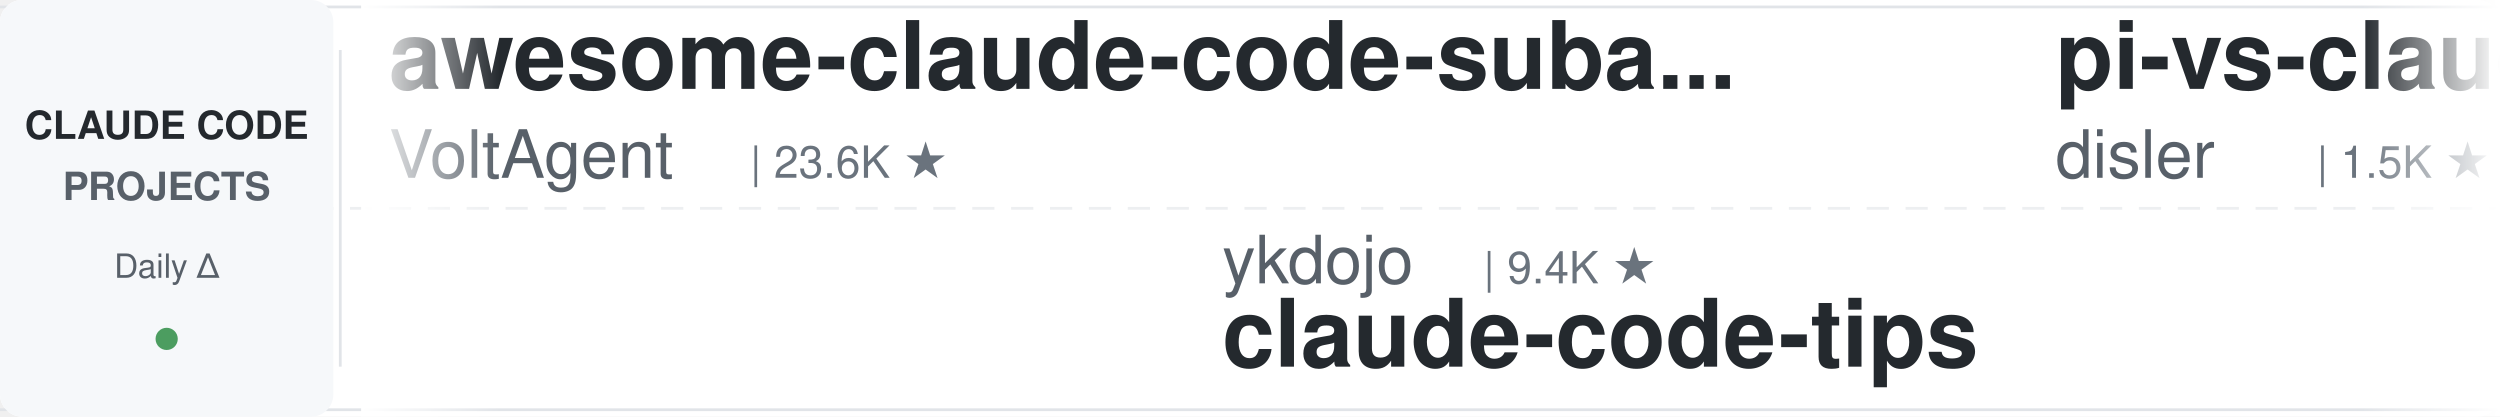
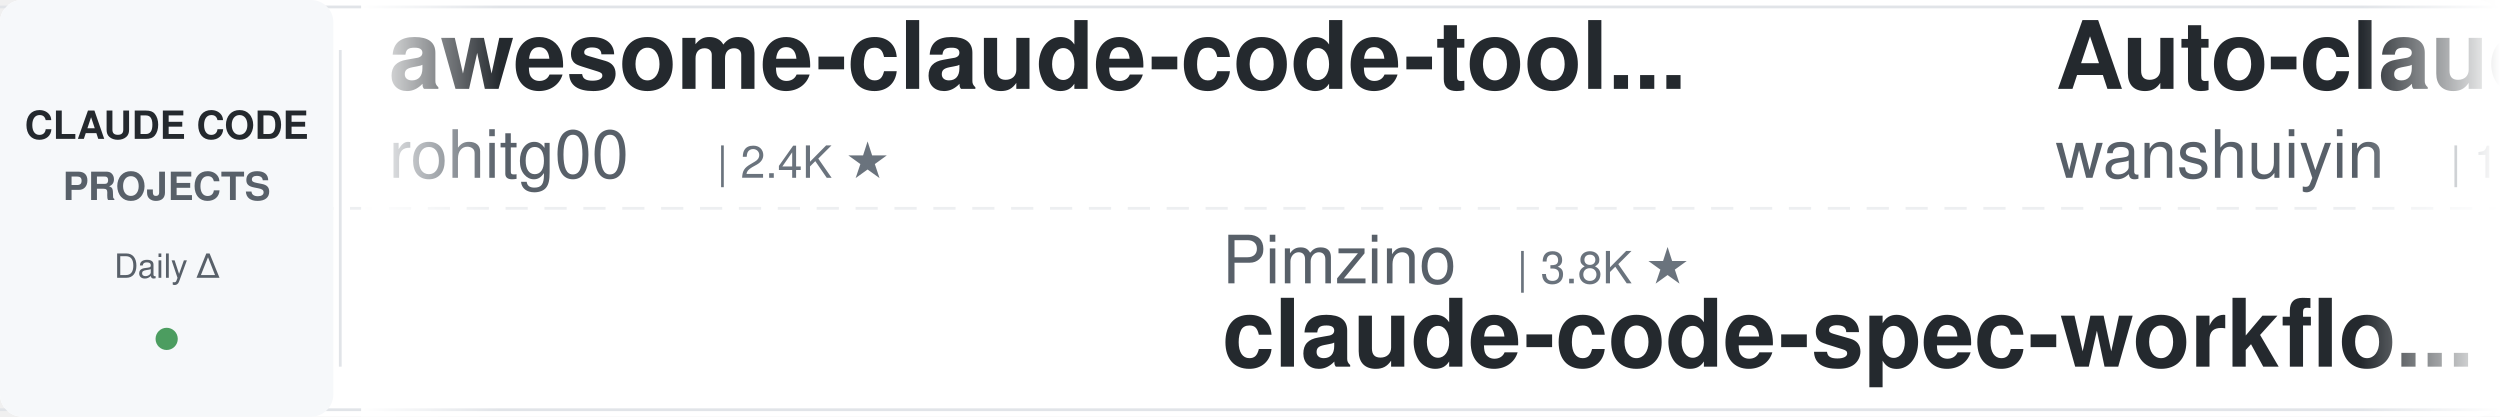
<svg xmlns="http://www.w3.org/2000/svg" width="900" height="150">
  <defs>
    <linearGradient id="leftFade" x1="0%" y1="0%" x2="100%" y2="0%">
      <stop offset="0%" style="stop-color:#ffffff;stop-opacity:1" />
      <stop offset="100%" style="stop-color:#ffffff;stop-opacity:0" />
    </linearGradient>
    <linearGradient id="rightFade" x1="0%" y1="0%" x2="100%" y2="0%">
      <stop offset="0%" style="stop-color:#ffffff;stop-opacity:0" />
      <stop offset="100%" style="stop-color:#ffffff;stop-opacity:1" />
    </linearGradient>
  </defs>
  <rect width="900" height="150" fill="#ffffff" rx="8" />
  <rect x="0" y="2" width="900" height="1" fill="#e1e4e8" />
  <rect x="0" y="147" width="900" height="1" fill="#e1e4e8" />
  <line x1="0" y1="75" x2="900" y2="75" stroke="#e1e4e8" stroke-width="1" stroke-dasharray="8 6" opacity="0.6" />
  <rect x="0" y="0" width="120" height="150" fill="#f6f8fa" rx="8" />
  <text x="60" y="50" font-family="-apple-system, BlinkMacSystemFont, 'Segoe UI', Helvetica, Arial, sans-serif" font-size="14" font-weight="600" fill="#24292e" text-anchor="middle">CLAUDE CODE</text>
  <text x="60" y="72" font-family="-apple-system, BlinkMacSystemFont, 'Segoe UI', Helvetica, Arial, sans-serif" font-size="14" font-weight="600" fill="#586069" text-anchor="middle">PROJECTS</text>
  <text x="60" y="100" font-family="-apple-system, BlinkMacSystemFont, 'Segoe UI', Helvetica, Arial, sans-serif" font-size="12" font-weight="500" fill="#586069" text-anchor="middle">Daily Δ</text>
  <circle cx="60" cy="122" r="4" fill="#22863a" opacity="0.8" />
  <rect x="122" y="18" width="1" height="114" fill="#e1e4e8" />
  <clipPath id="tickerClip">
    <rect x="130" y="0" width="770" height="150" />
  </clipPath>
  <g clip-path="url(#tickerClip)">
    <g id="tickerItems">
      <animateTransform attributeName="transform" attributeType="XML" type="translate" from="0 0" to="-3000 0" dur="54s" repeatCount="indefinite" />
      <g transform="translate(0, 0)">
-         <text x="140" y="32" font-family="-apple-system, BlinkMacSystemFont, 'Segoe UI', Helvetica, Arial, sans-serif" font-size="34" font-weight="600" fill="#24292e">awesome-claude-code-suba...</text>
-         <text x="140" y="64" font-family="-apple-system, BlinkMacSystemFont, 'Segoe UI', Helvetica, Arial, sans-serif" font-size="24" font-weight="400" fill="#586069">VoltAgent</text>
-         <text x="270" y="64" font-family="-apple-system, BlinkMacSystemFont, 'Segoe UI', Helvetica, Arial, sans-serif" font-size="16" font-weight="500" fill="#6a737d">| 23.6K ★</text>
+         <text x="140" y="32" font-family="-apple-system, BlinkMacSystemFont, 'Segoe UI', Helvetica, Arial, sans-serif" font-size="34" font-weight="600" fill="#24292e">awesome-claude-code-tool...</text>
+         <text x="140" y="64" font-family="-apple-system, BlinkMacSystemFont, 'Segoe UI', Helvetica, Arial, sans-serif" font-size="24" font-weight="400" fill="#586069">rohitg00</text>
+         <text x="258" y="64" font-family="-apple-system, BlinkMacSystemFont, 'Segoe UI', Helvetica, Arial, sans-serif" font-size="16" font-weight="500" fill="#6a737d">| 2.4K ★</text>
      </g>
      <g transform="translate(300, 0)">
-         <text x="140" y="102" font-family="-apple-system, BlinkMacSystemFont, 'Segoe UI', Helvetica, Arial, sans-serif" font-size="24" font-weight="400" fill="#586069">ykdojo</text>
-         <text x="234" y="102" font-family="-apple-system, BlinkMacSystemFont, 'Segoe UI', Helvetica, Arial, sans-serif" font-size="16" font-weight="500" fill="#6a737d">| 9.4K ★</text>
-         <text x="140" y="132" font-family="-apple-system, BlinkMacSystemFont, 'Segoe UI', Helvetica, Arial, sans-serif" font-size="34" font-weight="600" fill="#24292e">claude-code-tips</text>
+         <text x="140" y="102" font-family="-apple-system, BlinkMacSystemFont, 'Segoe UI', Helvetica, Arial, sans-serif" font-size="24" font-weight="400" fill="#586069">Pimzino</text>
+         <text x="246" y="102" font-family="-apple-system, BlinkMacSystemFont, 'Segoe UI', Helvetica, Arial, sans-serif" font-size="16" font-weight="500" fill="#6a737d">| 3.8K ★</text>
+         <text x="140" y="132" font-family="-apple-system, BlinkMacSystemFont, 'Segoe UI', Helvetica, Arial, sans-serif" font-size="34" font-weight="600" fill="#24292e">claude-code-spec-workflo...</text>
      </g>
      <g transform="translate(600, 0)">
-         <text x="140" y="32" font-family="-apple-system, BlinkMacSystemFont, 'Segoe UI', Helvetica, Arial, sans-serif" font-size="34" font-weight="600" fill="#24292e">pi-vs-claude-code</text>
-         <text x="140" y="64" font-family="-apple-system, BlinkMacSystemFont, 'Segoe UI', Helvetica, Arial, sans-serif" font-size="24" font-weight="400" fill="#586069">disler</text>
-         <text x="234" y="64" font-family="-apple-system, BlinkMacSystemFont, 'Segoe UI', Helvetica, Arial, sans-serif" font-size="16" font-weight="500" fill="#6a737d">| 1.5K ★</text>
+         <text x="140" y="32" font-family="-apple-system, BlinkMacSystemFont, 'Segoe UI', Helvetica, Arial, sans-serif" font-size="34" font-weight="600" fill="#24292e">Auto-claude-code-researc...</text>
+         <text x="140" y="64" font-family="-apple-system, BlinkMacSystemFont, 'Segoe UI', Helvetica, Arial, sans-serif" font-size="24" font-weight="400" fill="#586069">wanshuiyin</text>
+         <text x="282" y="64" font-family="-apple-system, BlinkMacSystemFont, 'Segoe UI', Helvetica, Arial, sans-serif" font-size="16" font-weight="500" fill="#6a737d">| 13.7K ★</text>
      </g>
      <g transform="translate(900, 0)">
-         <text x="140" y="102" font-family="-apple-system, BlinkMacSystemFont, 'Segoe UI', Helvetica, Arial, sans-serif" font-size="24" font-weight="400" fill="#586069">feiskyer</text>
-         <text x="258" y="102" font-family="-apple-system, BlinkMacSystemFont, 'Segoe UI', Helvetica, Arial, sans-serif" font-size="16" font-weight="500" fill="#6a737d">| 1.6K ★</text>
-         <text x="140" y="132" font-family="-apple-system, BlinkMacSystemFont, 'Segoe UI', Helvetica, Arial, sans-serif" font-size="34" font-weight="600" fill="#24292e">claude-code-settings</text>
+         <text x="140" y="102" font-family="-apple-system, BlinkMacSystemFont, 'Segoe UI', Helvetica, Arial, sans-serif" font-size="24" font-weight="400" fill="#586069">lintsinghua</text>
+         <text x="294" y="102" font-family="-apple-system, BlinkMacSystemFont, 'Segoe UI', Helvetica, Arial, sans-serif" font-size="16" font-weight="500" fill="#6a737d">| 4.0K ★</text>
+         <text x="140" y="132" font-family="-apple-system, BlinkMacSystemFont, 'Segoe UI', Helvetica, Arial, sans-serif" font-size="34" font-weight="600" fill="#24292e">claude-code-book</text>
      </g>
      <g transform="translate(1200, 0)">
-         <text x="140" y="32" font-family="-apple-system, BlinkMacSystemFont, 'Segoe UI', Helvetica, Arial, sans-serif" font-size="34" font-weight="600" fill="#24292e">claude-code-plugins-plus...</text>
-         <text x="140" y="64" font-family="-apple-system, BlinkMacSystemFont, 'Segoe UI', Helvetica, Arial, sans-serif" font-size="24" font-weight="400" fill="#586069">jeremylongshore</text>
-         <text x="342" y="64" font-family="-apple-system, BlinkMacSystemFont, 'Segoe UI', Helvetica, Arial, sans-serif" font-size="16" font-weight="500" fill="#6a737d">| 2.5K ★</text>
+         <text x="140" y="32" font-family="-apple-system, BlinkMacSystemFont, 'Segoe UI', Helvetica, Arial, sans-serif" font-size="34" font-weight="600" fill="#24292e">learn-claude-code</text>
+         <text x="140" y="64" font-family="-apple-system, BlinkMacSystemFont, 'Segoe UI', Helvetica, Arial, sans-serif" font-size="24" font-weight="400" fill="#586069">shareAI-lab</text>
+         <text x="294" y="64" font-family="-apple-system, BlinkMacSystemFont, 'Segoe UI', Helvetica, Arial, sans-serif" font-size="16" font-weight="500" fill="#6a737d">| 71.9K ★</text>
      </g>
      <g transform="translate(1500, 0)">
-         <text x="140" y="102" font-family="-apple-system, BlinkMacSystemFont, 'Segoe UI', Helvetica, Arial, sans-serif" font-size="24" font-weight="400" fill="#586069">liuup</text>
-         <text x="222" y="102" font-family="-apple-system, BlinkMacSystemFont, 'Segoe UI', Helvetica, Arial, sans-serif" font-size="16" font-weight="500" fill="#6a737d">| 3.6K ★</text>
-         <text x="140" y="132" font-family="-apple-system, BlinkMacSystemFont, 'Segoe UI', Helvetica, Arial, sans-serif" font-size="34" font-weight="600" fill="#24292e">claude-code-analysis</text>
+         <text x="140" y="102" font-family="-apple-system, BlinkMacSystemFont, 'Segoe UI', Helvetica, Arial, sans-serif" font-size="24" font-weight="400" fill="#586069">affaan-m</text>
+         <text x="258" y="102" font-family="-apple-system, BlinkMacSystemFont, 'Segoe UI', Helvetica, Arial, sans-serif" font-size="16" font-weight="500" fill="#6a737d">| 232.1K ★</text>
+         <text x="140" y="132" font-family="-apple-system, BlinkMacSystemFont, 'Segoe UI', Helvetica, Arial, sans-serif" font-size="34" font-weight="600" fill="#24292e">ECC</text>
      </g>
      <g transform="translate(1800, 0)">
-         <text x="140" y="32" font-family="-apple-system, BlinkMacSystemFont, 'Segoe UI', Helvetica, Arial, sans-serif" font-size="34" font-weight="600" fill="#24292e">claude-skills</text>
-         <text x="140" y="64" font-family="-apple-system, BlinkMacSystemFont, 'Segoe UI', Helvetica, Arial, sans-serif" font-size="24" font-weight="400" fill="#586069">alirezarezvani</text>
-         <text x="330" y="64" font-family="-apple-system, BlinkMacSystemFont, 'Segoe UI', Helvetica, Arial, sans-serif" font-size="16" font-weight="500" fill="#6a737d">| 23.0K ★</text>
+         <text x="140" y="32" font-family="-apple-system, BlinkMacSystemFont, 'Segoe UI', Helvetica, Arial, sans-serif" font-size="34" font-weight="600" fill="#24292e">Open-ClaudeCode</text>
+         <text x="140" y="64" font-family="-apple-system, BlinkMacSystemFont, 'Segoe UI', Helvetica, Arial, sans-serif" font-size="24" font-weight="400" fill="#586069">LING71671</text>
+         <text x="270" y="64" font-family="-apple-system, BlinkMacSystemFont, 'Segoe UI', Helvetica, Arial, sans-serif" font-size="16" font-weight="500" fill="#6a737d">| 926 ★</text>
      </g>
      <g transform="translate(2100, 0)">
-         <text x="140" y="102" font-family="-apple-system, BlinkMacSystemFont, 'Segoe UI', Helvetica, Arial, sans-serif" font-size="24" font-weight="400" fill="#586069">oboard</text>
-         <text x="234" y="102" font-family="-apple-system, BlinkMacSystemFont, 'Segoe UI', Helvetica, Arial, sans-serif" font-size="16" font-weight="500" fill="#6a737d">| 3.3K ★</text>
-         <text x="140" y="132" font-family="-apple-system, BlinkMacSystemFont, 'Segoe UI', Helvetica, Arial, sans-serif" font-size="34" font-weight="600" fill="#24292e">claude-code-rev</text>
+         <text x="140" y="102" font-family="-apple-system, BlinkMacSystemFont, 'Segoe UI', Helvetica, Arial, sans-serif" font-size="24" font-weight="400" fill="#586069">Maciek-roboblog</text>
+         <text x="342" y="102" font-family="-apple-system, BlinkMacSystemFont, 'Segoe UI', Helvetica, Arial, sans-serif" font-size="16" font-weight="500" fill="#6a737d">| 8.5K ★</text>
+         <text x="140" y="132" font-family="-apple-system, BlinkMacSystemFont, 'Segoe UI', Helvetica, Arial, sans-serif" font-size="34" font-weight="600" fill="#24292e">Claude-Code-Usage-Monito...</text>
      </g>
      <g transform="translate(2400, 0)">
-         <text x="140" y="32" font-family="-apple-system, BlinkMacSystemFont, 'Segoe UI', Helvetica, Arial, sans-serif" font-size="34" font-weight="600" fill="#24292e">claude-code-security-rev...</text>
-         <text x="140" y="64" font-family="-apple-system, BlinkMacSystemFont, 'Segoe UI', Helvetica, Arial, sans-serif" font-size="24" font-weight="400" fill="#586069">anthropics</text>
-         <text x="282" y="64" font-family="-apple-system, BlinkMacSystemFont, 'Segoe UI', Helvetica, Arial, sans-serif" font-size="16" font-weight="500" fill="#6a737d">| 5.6K ★</text>
+         <text x="140" y="32" font-family="-apple-system, BlinkMacSystemFont, 'Segoe UI', Helvetica, Arial, sans-serif" font-size="34" font-weight="600" fill="#24292e">claude-code-reverse</text>
+         <text x="140" y="64" font-family="-apple-system, BlinkMacSystemFont, 'Segoe UI', Helvetica, Arial, sans-serif" font-size="24" font-weight="400" fill="#586069">Yuyz0112</text>
+         <text x="258" y="64" font-family="-apple-system, BlinkMacSystemFont, 'Segoe UI', Helvetica, Arial, sans-serif" font-size="16" font-weight="500" fill="#6a737d">| 2.4K ★</text>
      </g>
      <g transform="translate(2700, 0)">
-         <text x="140" y="102" font-family="-apple-system, BlinkMacSystemFont, 'Segoe UI', Helvetica, Arial, sans-serif" font-size="24" font-weight="400" fill="#586069">Windy3f3f3f3f</text>
-         <text x="318" y="102" font-family="-apple-system, BlinkMacSystemFont, 'Segoe UI', Helvetica, Arial, sans-serif" font-size="16" font-weight="500" fill="#6a737d">| 3.3K ★</text>
-         <text x="140" y="132" font-family="-apple-system, BlinkMacSystemFont, 'Segoe UI', Helvetica, Arial, sans-serif" font-size="34" font-weight="600" fill="#24292e">how-claude-code-works</text>
+         <text x="140" y="102" font-family="-apple-system, BlinkMacSystemFont, 'Segoe UI', Helvetica, Arial, sans-serif" font-size="24" font-weight="400" fill="#586069">diet103</text>
+         <text x="246" y="102" font-family="-apple-system, BlinkMacSystemFont, 'Segoe UI', Helvetica, Arial, sans-serif" font-size="16" font-weight="500" fill="#6a737d">| 10.0K ★</text>
+         <text x="140" y="132" font-family="-apple-system, BlinkMacSystemFont, 'Segoe UI', Helvetica, Arial, sans-serif" font-size="34" font-weight="600" fill="#24292e">claude-code-infrastructu...</text>
      </g>
      <g transform="translate(3000, 0)">
-         <text x="140" y="32" font-family="-apple-system, BlinkMacSystemFont, 'Segoe UI', Helvetica, Arial, sans-serif" font-size="34" font-weight="600" fill="#24292e">awesome-claude-code-suba...</text>
-         <text x="140" y="64" font-family="-apple-system, BlinkMacSystemFont, 'Segoe UI', Helvetica, Arial, sans-serif" font-size="24" font-weight="400" fill="#586069">VoltAgent</text>
-         <text x="270" y="64" font-family="-apple-system, BlinkMacSystemFont, 'Segoe UI', Helvetica, Arial, sans-serif" font-size="16" font-weight="500" fill="#6a737d">| 23.6K ★</text>
+         <text x="140" y="32" font-family="-apple-system, BlinkMacSystemFont, 'Segoe UI', Helvetica, Arial, sans-serif" font-size="34" font-weight="600" fill="#24292e">awesome-claude-code-tool...</text>
+         <text x="140" y="64" font-family="-apple-system, BlinkMacSystemFont, 'Segoe UI', Helvetica, Arial, sans-serif" font-size="24" font-weight="400" fill="#586069">rohitg00</text>
+         <text x="258" y="64" font-family="-apple-system, BlinkMacSystemFont, 'Segoe UI', Helvetica, Arial, sans-serif" font-size="16" font-weight="500" fill="#6a737d">| 2.4K ★</text>
      </g>
      <g transform="translate(3300, 0)">
-         <text x="140" y="102" font-family="-apple-system, BlinkMacSystemFont, 'Segoe UI', Helvetica, Arial, sans-serif" font-size="24" font-weight="400" fill="#586069">ykdojo</text>
-         <text x="234" y="102" font-family="-apple-system, BlinkMacSystemFont, 'Segoe UI', Helvetica, Arial, sans-serif" font-size="16" font-weight="500" fill="#6a737d">| 9.4K ★</text>
-         <text x="140" y="132" font-family="-apple-system, BlinkMacSystemFont, 'Segoe UI', Helvetica, Arial, sans-serif" font-size="34" font-weight="600" fill="#24292e">claude-code-tips</text>
+         <text x="140" y="102" font-family="-apple-system, BlinkMacSystemFont, 'Segoe UI', Helvetica, Arial, sans-serif" font-size="24" font-weight="400" fill="#586069">Pimzino</text>
+         <text x="246" y="102" font-family="-apple-system, BlinkMacSystemFont, 'Segoe UI', Helvetica, Arial, sans-serif" font-size="16" font-weight="500" fill="#6a737d">| 3.8K ★</text>
+         <text x="140" y="132" font-family="-apple-system, BlinkMacSystemFont, 'Segoe UI', Helvetica, Arial, sans-serif" font-size="34" font-weight="600" fill="#24292e">claude-code-spec-workflo...</text>
      </g>
      <g transform="translate(3600, 0)">
-         <text x="140" y="32" font-family="-apple-system, BlinkMacSystemFont, 'Segoe UI', Helvetica, Arial, sans-serif" font-size="34" font-weight="600" fill="#24292e">pi-vs-claude-code</text>
-         <text x="140" y="64" font-family="-apple-system, BlinkMacSystemFont, 'Segoe UI', Helvetica, Arial, sans-serif" font-size="24" font-weight="400" fill="#586069">disler</text>
-         <text x="234" y="64" font-family="-apple-system, BlinkMacSystemFont, 'Segoe UI', Helvetica, Arial, sans-serif" font-size="16" font-weight="500" fill="#6a737d">| 1.5K ★</text>
+         <text x="140" y="32" font-family="-apple-system, BlinkMacSystemFont, 'Segoe UI', Helvetica, Arial, sans-serif" font-size="34" font-weight="600" fill="#24292e">Auto-claude-code-researc...</text>
+         <text x="140" y="64" font-family="-apple-system, BlinkMacSystemFont, 'Segoe UI', Helvetica, Arial, sans-serif" font-size="24" font-weight="400" fill="#586069">wanshuiyin</text>
+         <text x="282" y="64" font-family="-apple-system, BlinkMacSystemFont, 'Segoe UI', Helvetica, Arial, sans-serif" font-size="16" font-weight="500" fill="#6a737d">| 13.7K ★</text>
      </g>
      <g transform="translate(3900, 0)">
-         <text x="140" y="102" font-family="-apple-system, BlinkMacSystemFont, 'Segoe UI', Helvetica, Arial, sans-serif" font-size="24" font-weight="400" fill="#586069">feiskyer</text>
-         <text x="258" y="102" font-family="-apple-system, BlinkMacSystemFont, 'Segoe UI', Helvetica, Arial, sans-serif" font-size="16" font-weight="500" fill="#6a737d">| 1.6K ★</text>
-         <text x="140" y="132" font-family="-apple-system, BlinkMacSystemFont, 'Segoe UI', Helvetica, Arial, sans-serif" font-size="34" font-weight="600" fill="#24292e">claude-code-settings</text>
+         <text x="140" y="102" font-family="-apple-system, BlinkMacSystemFont, 'Segoe UI', Helvetica, Arial, sans-serif" font-size="24" font-weight="400" fill="#586069">lintsinghua</text>
+         <text x="294" y="102" font-family="-apple-system, BlinkMacSystemFont, 'Segoe UI', Helvetica, Arial, sans-serif" font-size="16" font-weight="500" fill="#6a737d">| 4.0K ★</text>
+         <text x="140" y="132" font-family="-apple-system, BlinkMacSystemFont, 'Segoe UI', Helvetica, Arial, sans-serif" font-size="34" font-weight="600" fill="#24292e">claude-code-book</text>
      </g>
    </g>
  </g>
  <rect x="130" y="0" width="50" height="150" fill="url(#leftFade)" />
  <rect x="850" y="0" width="50" height="150" fill="url(#rightFade)" />
</svg>
